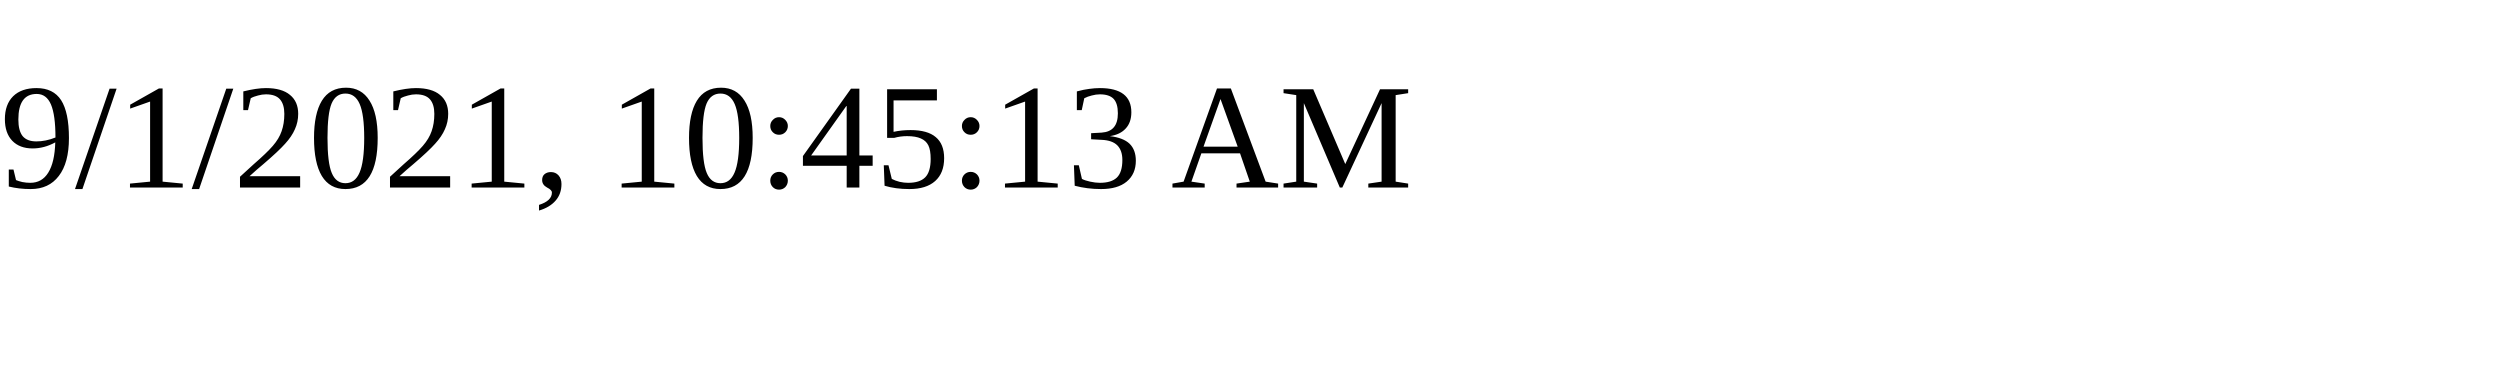
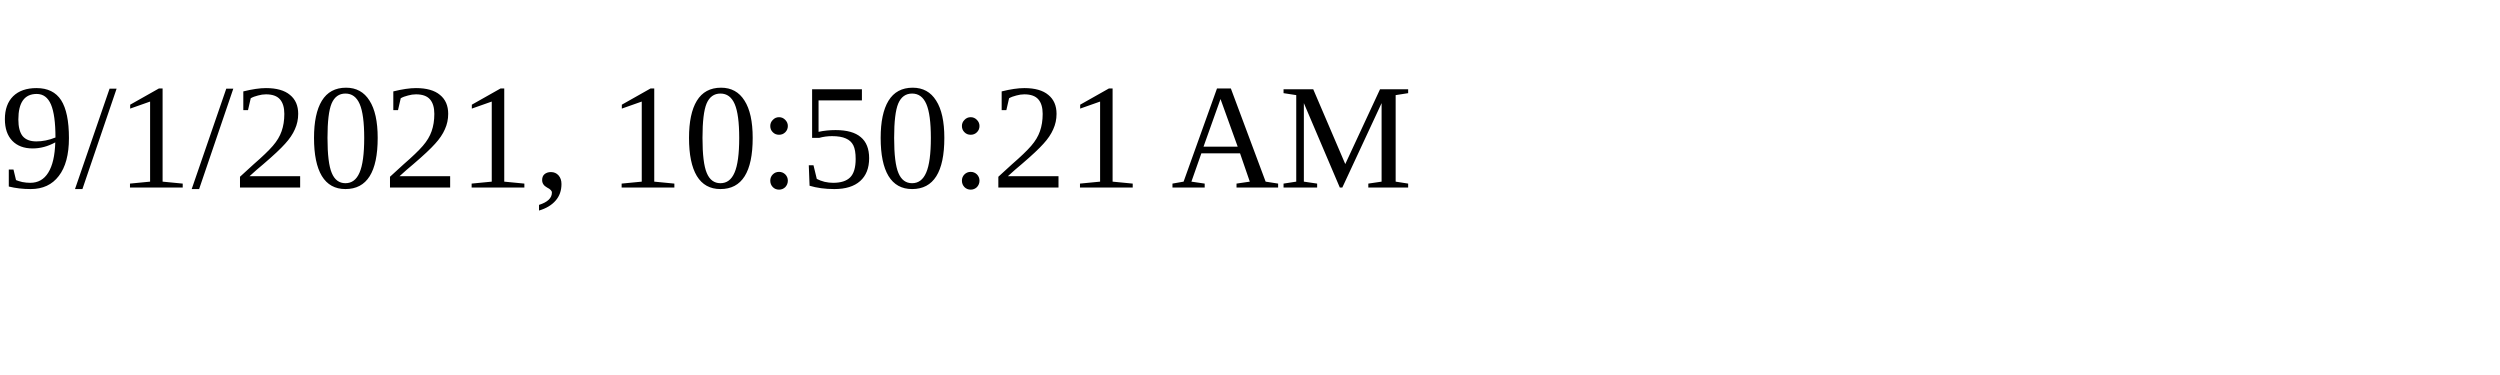
<svg xmlns="http://www.w3.org/2000/svg" height="30" width="200">
-   <text x="0" y="15">9/1/2021, 10:45:13 AM</text>
+   <text x="0" y="15">9/1/2021, 10:50:21 AM</text>
</svg>
